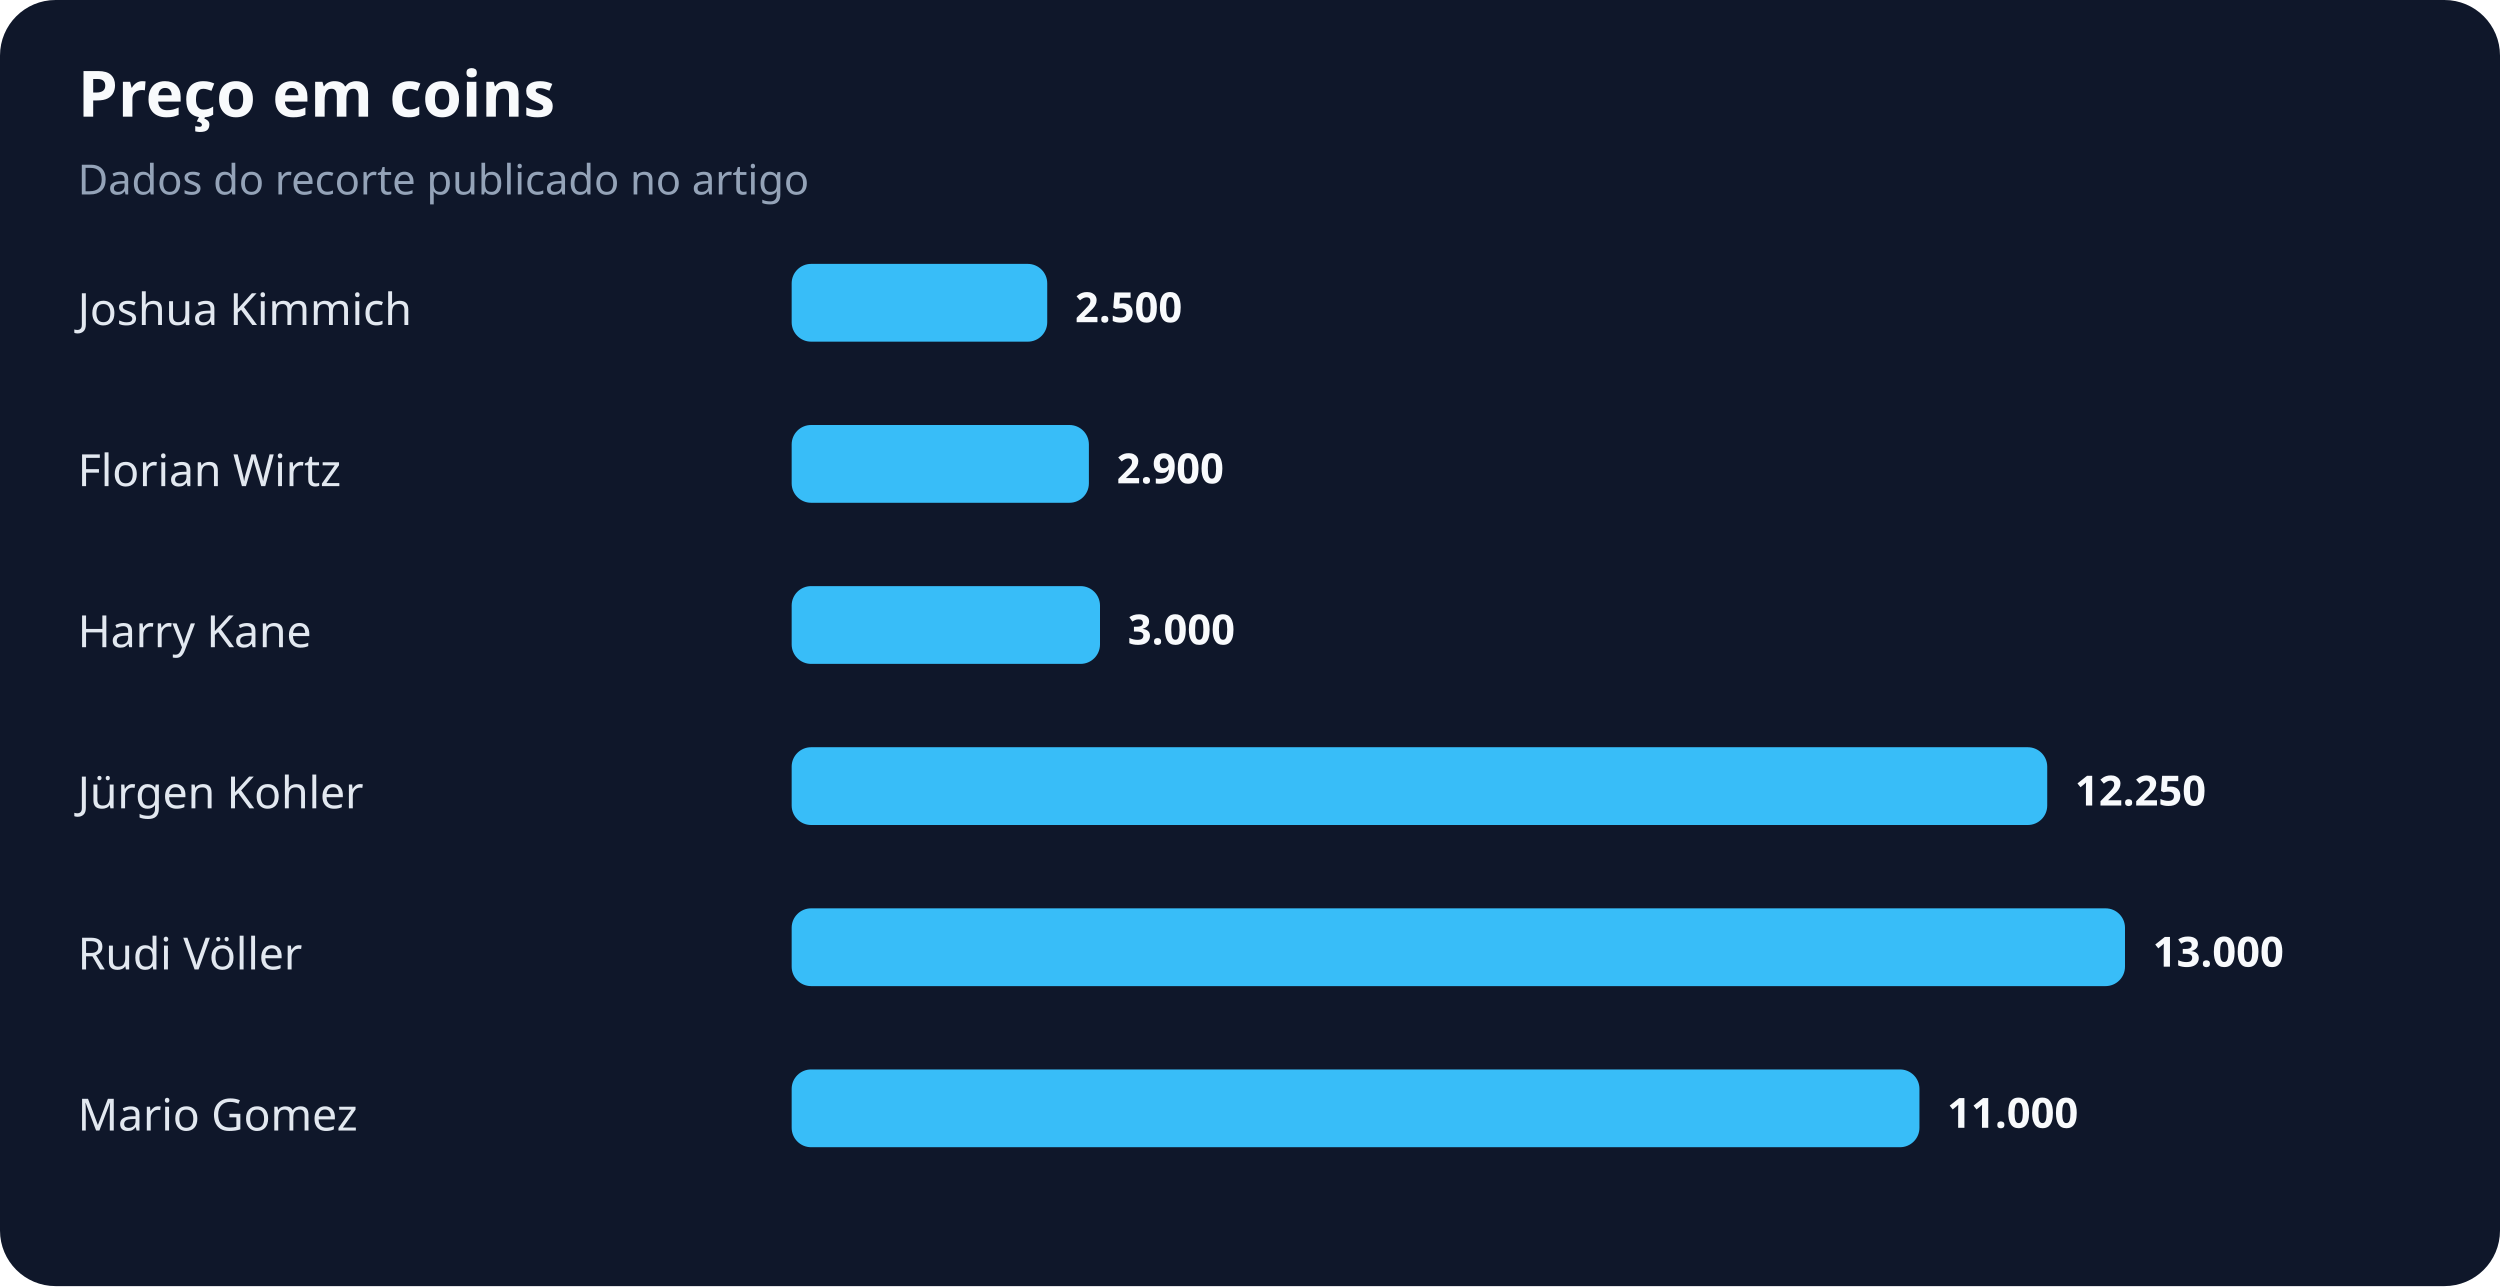
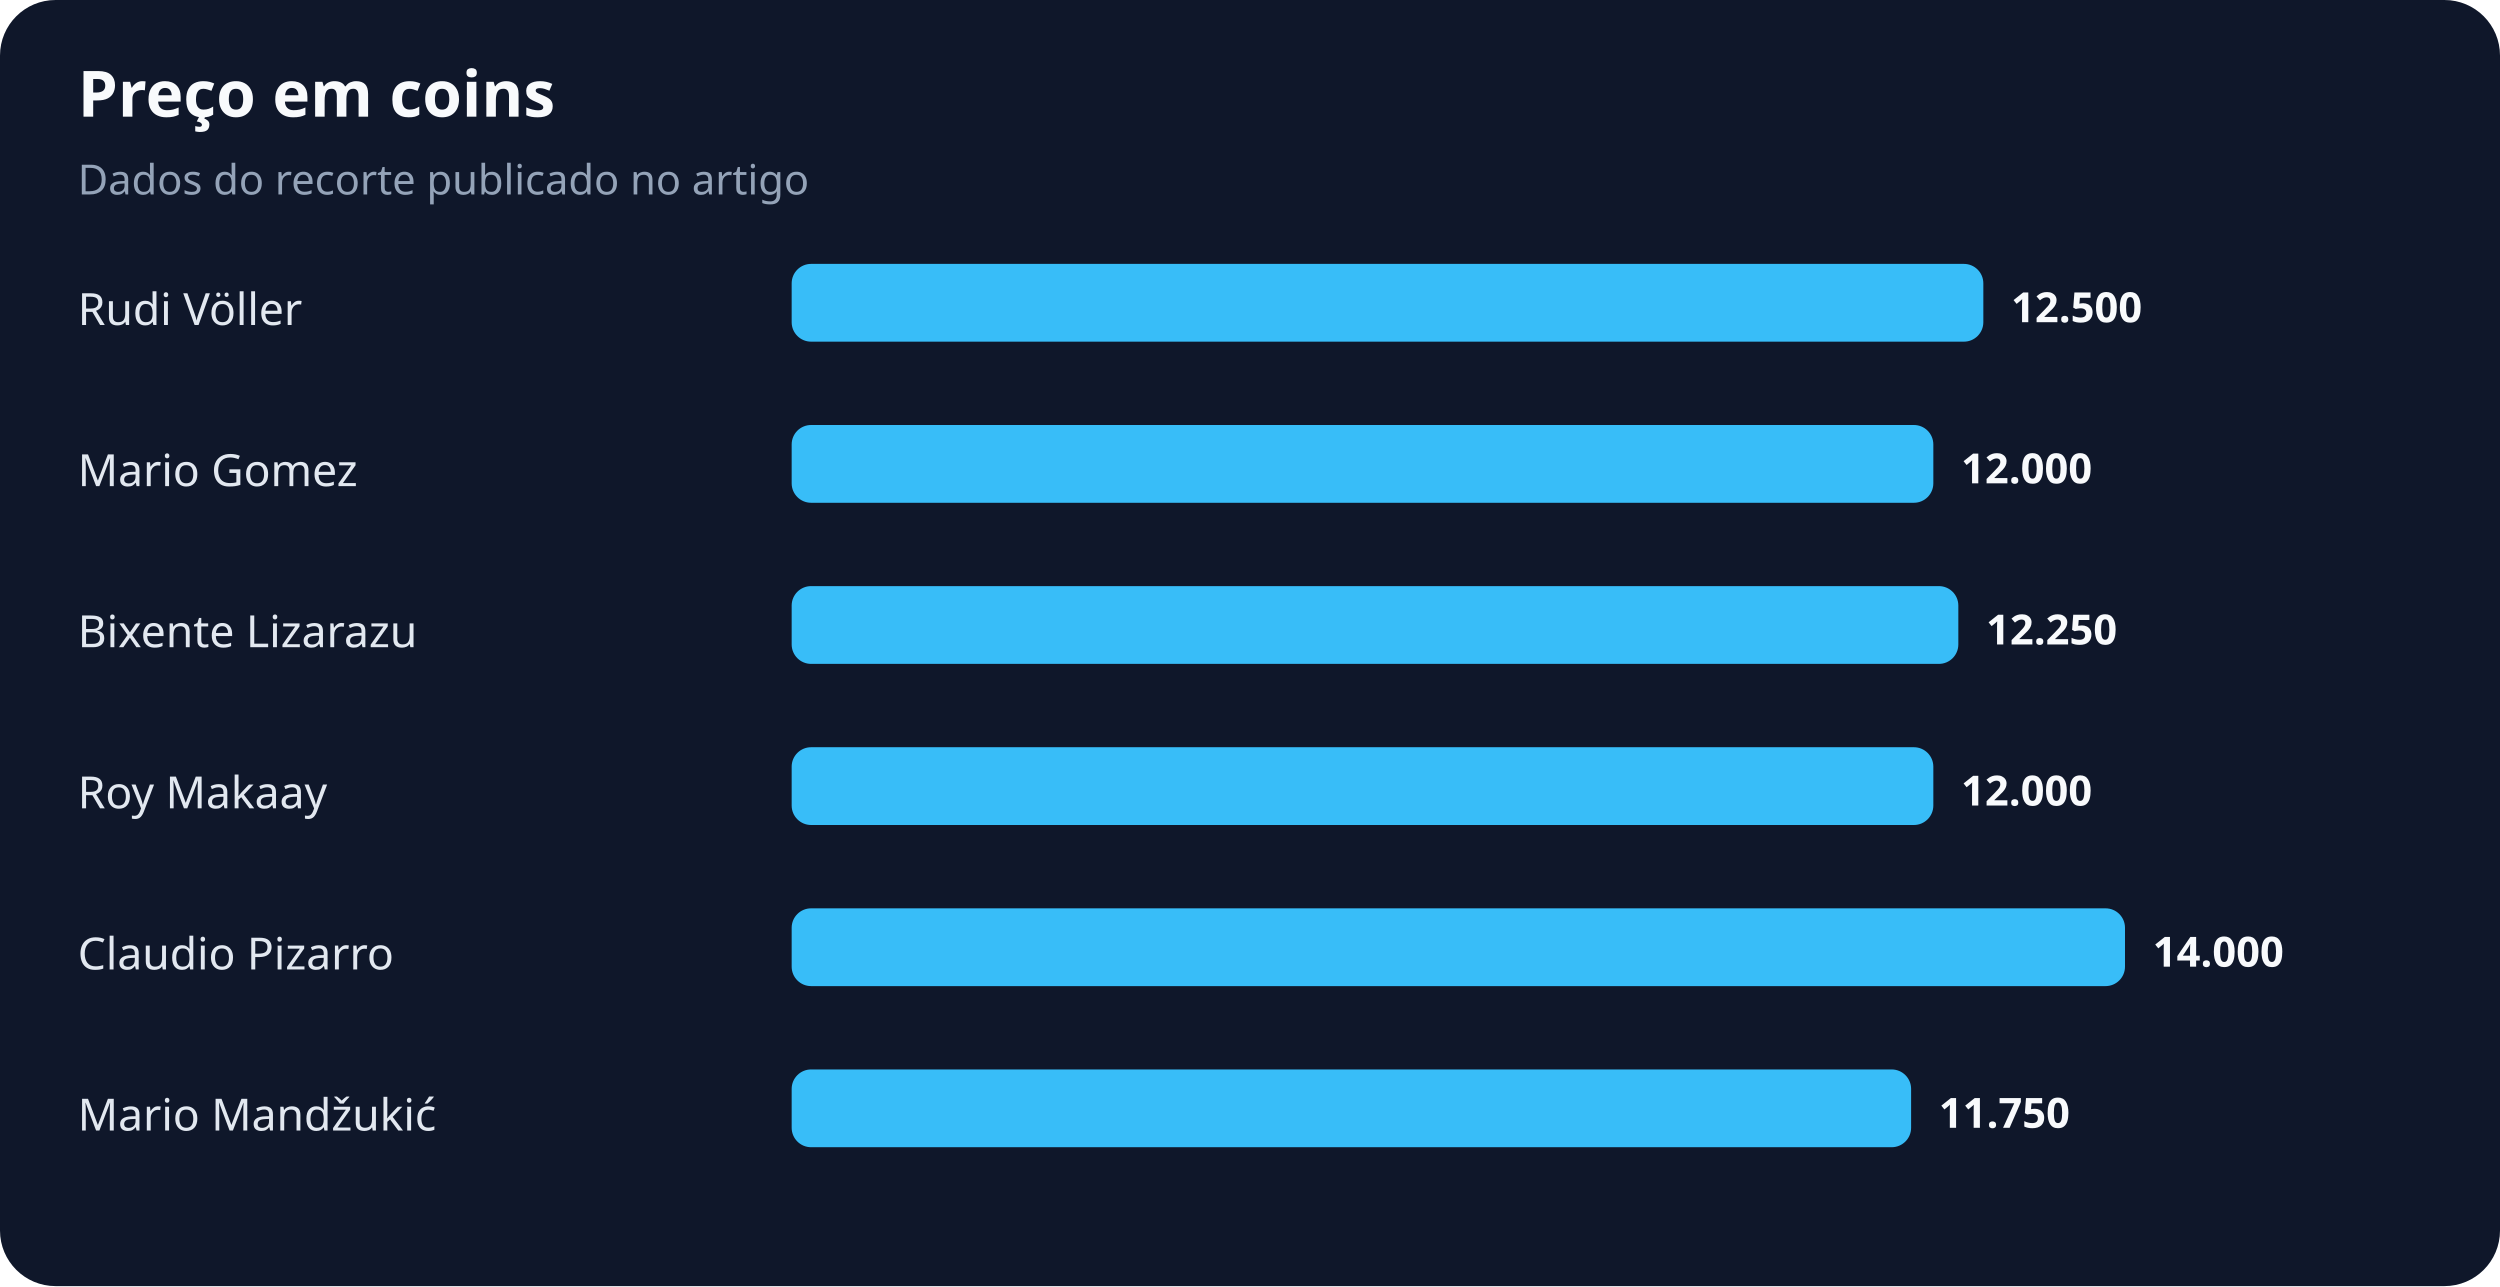
<svg xmlns="http://www.w3.org/2000/svg" width="900" height="463" viewBox="0 0 900 463" role="img" aria-labelledby="title desc">
  <rect width="100%" height="100%" rx="20" fill="#0f172a" />
  <text x="28" y="42" fill="#f8fafc" font-family="system-ui,sans-serif" font-size="23" font-weight="700">Preço em coins</text>
  <text x="28" y="70" fill="#94a3b8" font-family="system-ui,sans-serif" font-size="15">Dados do recorte publicado no artigo</text>
-   <text x="28" y="117" fill="#e2e8f0" font-family="system-ui,sans-serif" font-size="16">Joshua Kimmich</text>
-   <rect x="285" y="95" width="92" height="28" rx="7" fill="#38bdf8" />
-   <text x="387" y="116" fill="#f8fafc" font-family="system-ui,sans-serif" font-size="15" font-weight="700">2.500</text>
-   <text x="28" y="175" fill="#e2e8f0" font-family="system-ui,sans-serif" font-size="16">Florian Wirtz</text>
-   <rect x="285" y="153" width="107" height="28" rx="7" fill="#38bdf8" />
-   <text x="402" y="174" fill="#f8fafc" font-family="system-ui,sans-serif" font-size="15" font-weight="700">2.900</text>
-   <text x="28" y="233" fill="#e2e8f0" font-family="system-ui,sans-serif" font-size="16">Harry Kane</text>
-   <rect x="285" y="211" width="111" height="28" rx="7" fill="#38bdf8" />
-   <text x="406" y="232" fill="#f8fafc" font-family="system-ui,sans-serif" font-size="15" font-weight="700">3.000</text>
-   <text x="28" y="291" fill="#e2e8f0" font-family="system-ui,sans-serif" font-size="16">Jürgen Kohler</text>
-   <rect x="285" y="269" width="452" height="28" rx="7" fill="#38bdf8" />
-   <text x="747" y="290" fill="#f8fafc" font-family="system-ui,sans-serif" font-size="15" font-weight="700">12.250</text>
-   <text x="28" y="349" fill="#e2e8f0" font-family="system-ui,sans-serif" font-size="16">Rudi Völler</text>
+   <text x="28" y="117" fill="#e2e8f0" font-family="system-ui,sans-serif" font-size="16">Rudi Völler</text>
+   <rect x="285" y="95" width="429" height="28" rx="7" fill="#38bdf8" />
+   <text x="724" y="116" fill="#f8fafc" font-family="system-ui,sans-serif" font-size="15" font-weight="700">12.500</text>
+   <text x="28" y="175" fill="#e2e8f0" font-family="system-ui,sans-serif" font-size="16">Mario Gomez</text>
+   <rect x="285" y="153" width="411" height="28" rx="7" fill="#38bdf8" />
+   <text x="706" y="174" fill="#f8fafc" font-family="system-ui,sans-serif" font-size="15" font-weight="700">12.000</text>
+   <text x="28" y="233" fill="#e2e8f0" font-family="system-ui,sans-serif" font-size="16">Bixente Lizarazu</text>
+   <rect x="285" y="211" width="420" height="28" rx="7" fill="#38bdf8" />
+   <text x="715" y="232" fill="#f8fafc" font-family="system-ui,sans-serif" font-size="15" font-weight="700">12.250</text>
+   <text x="28" y="291" fill="#e2e8f0" font-family="system-ui,sans-serif" font-size="16">Roy Makaay</text>
+   <rect x="285" y="269" width="411" height="28" rx="7" fill="#38bdf8" />
+   <text x="706" y="290" fill="#f8fafc" font-family="system-ui,sans-serif" font-size="15" font-weight="700">12.000</text>
+   <text x="28" y="349" fill="#e2e8f0" font-family="system-ui,sans-serif" font-size="16">Claudio Pizarro</text>
  <rect x="285" y="327" width="480" height="28" rx="7" fill="#38bdf8" />
-   <text x="775" y="348" fill="#f8fafc" font-family="system-ui,sans-serif" font-size="15" font-weight="700">13.000</text>
-   <text x="28" y="407" fill="#e2e8f0" font-family="system-ui,sans-serif" font-size="16">Mario Gomez</text>
-   <rect x="285" y="385" width="406" height="28" rx="7" fill="#38bdf8" />
-   <text x="701" y="406" fill="#f8fafc" font-family="system-ui,sans-serif" font-size="15" font-weight="700">11.000</text>
+   <text x="775" y="348" fill="#f8fafc" font-family="system-ui,sans-serif" font-size="15" font-weight="700">14.000</text>
+   <text x="28" y="407" fill="#e2e8f0" font-family="system-ui,sans-serif" font-size="16">Mario Mandžukić</text>
+   <rect x="285" y="385" width="403" height="28" rx="7" fill="#38bdf8" />
+   <text x="698" y="406" fill="#f8fafc" font-family="system-ui,sans-serif" font-size="15" font-weight="700">11.750</text>
</svg>
